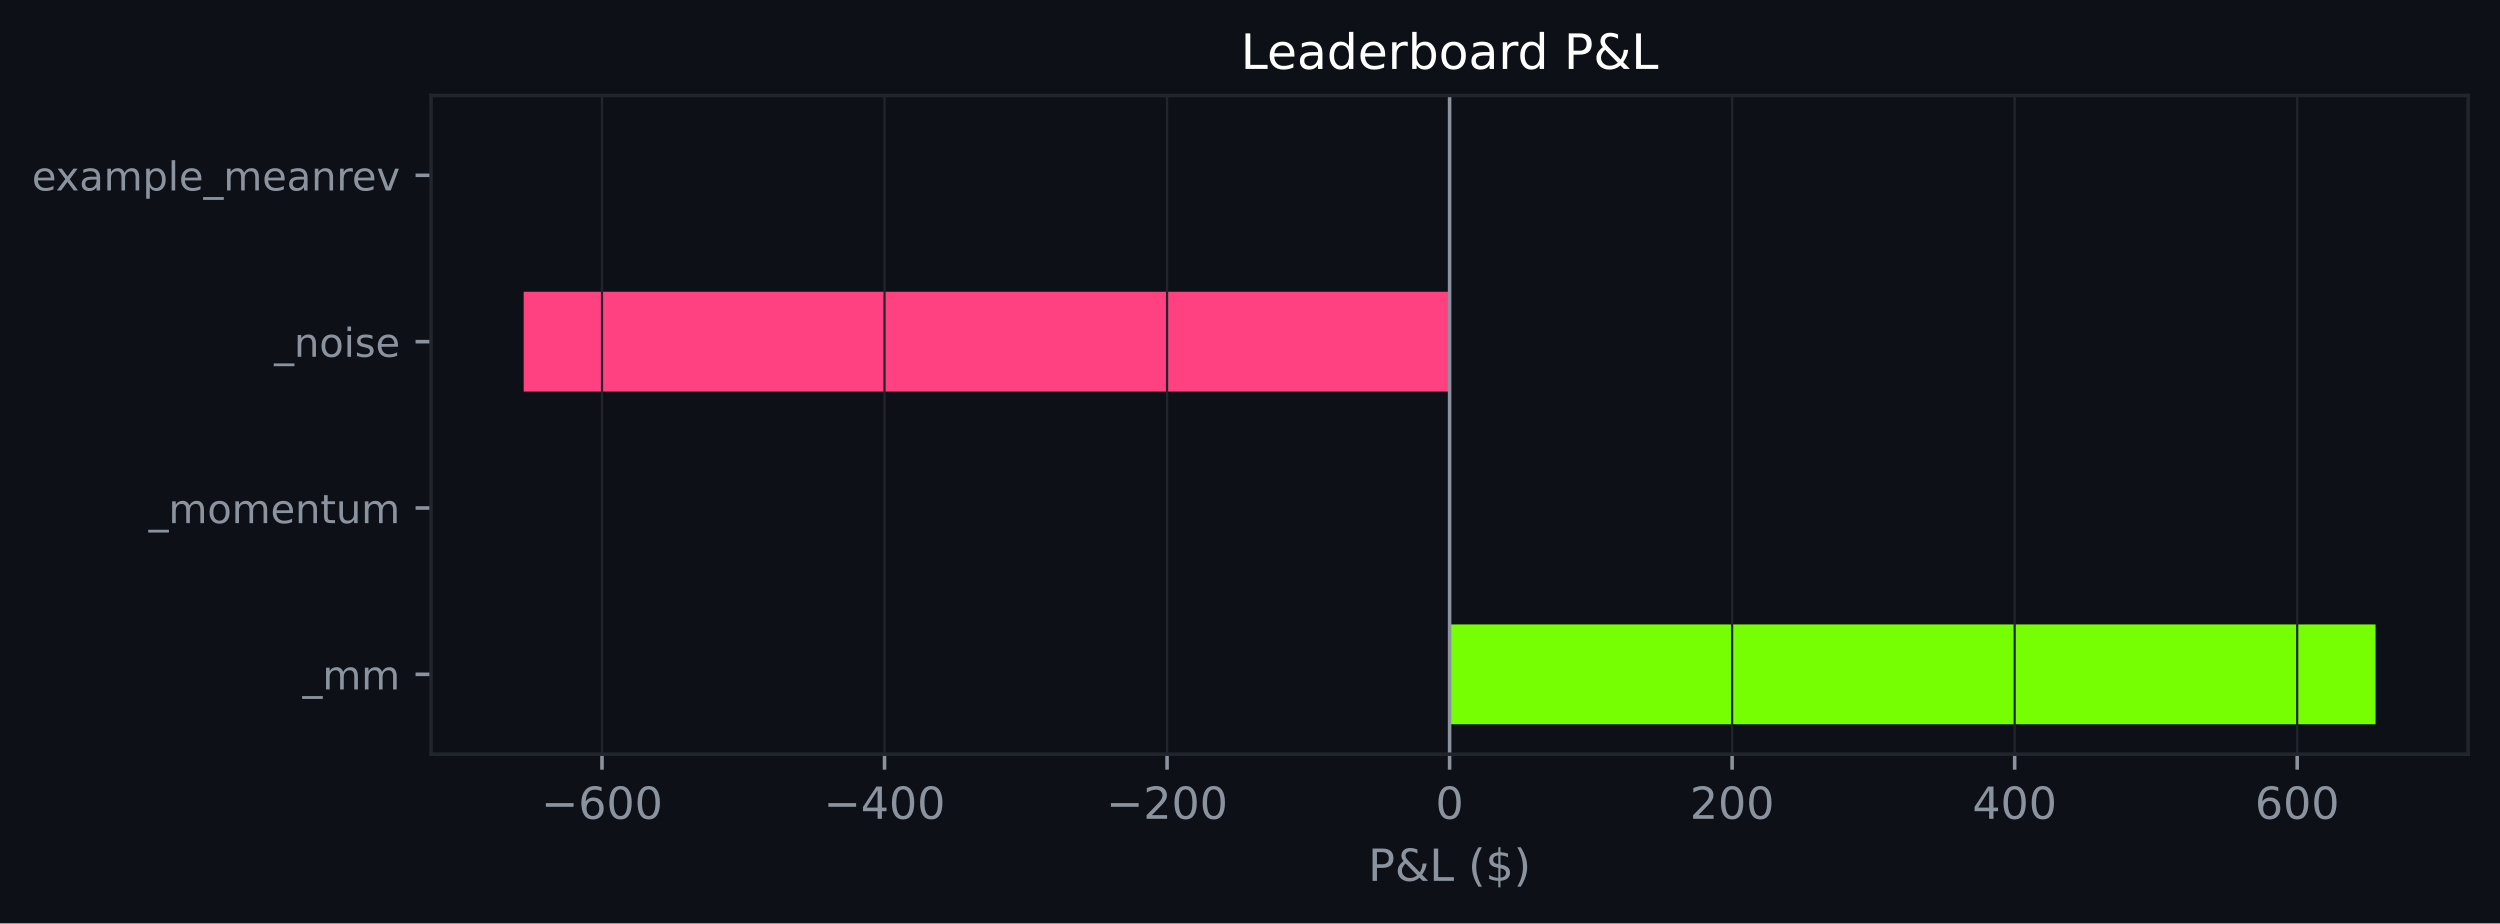
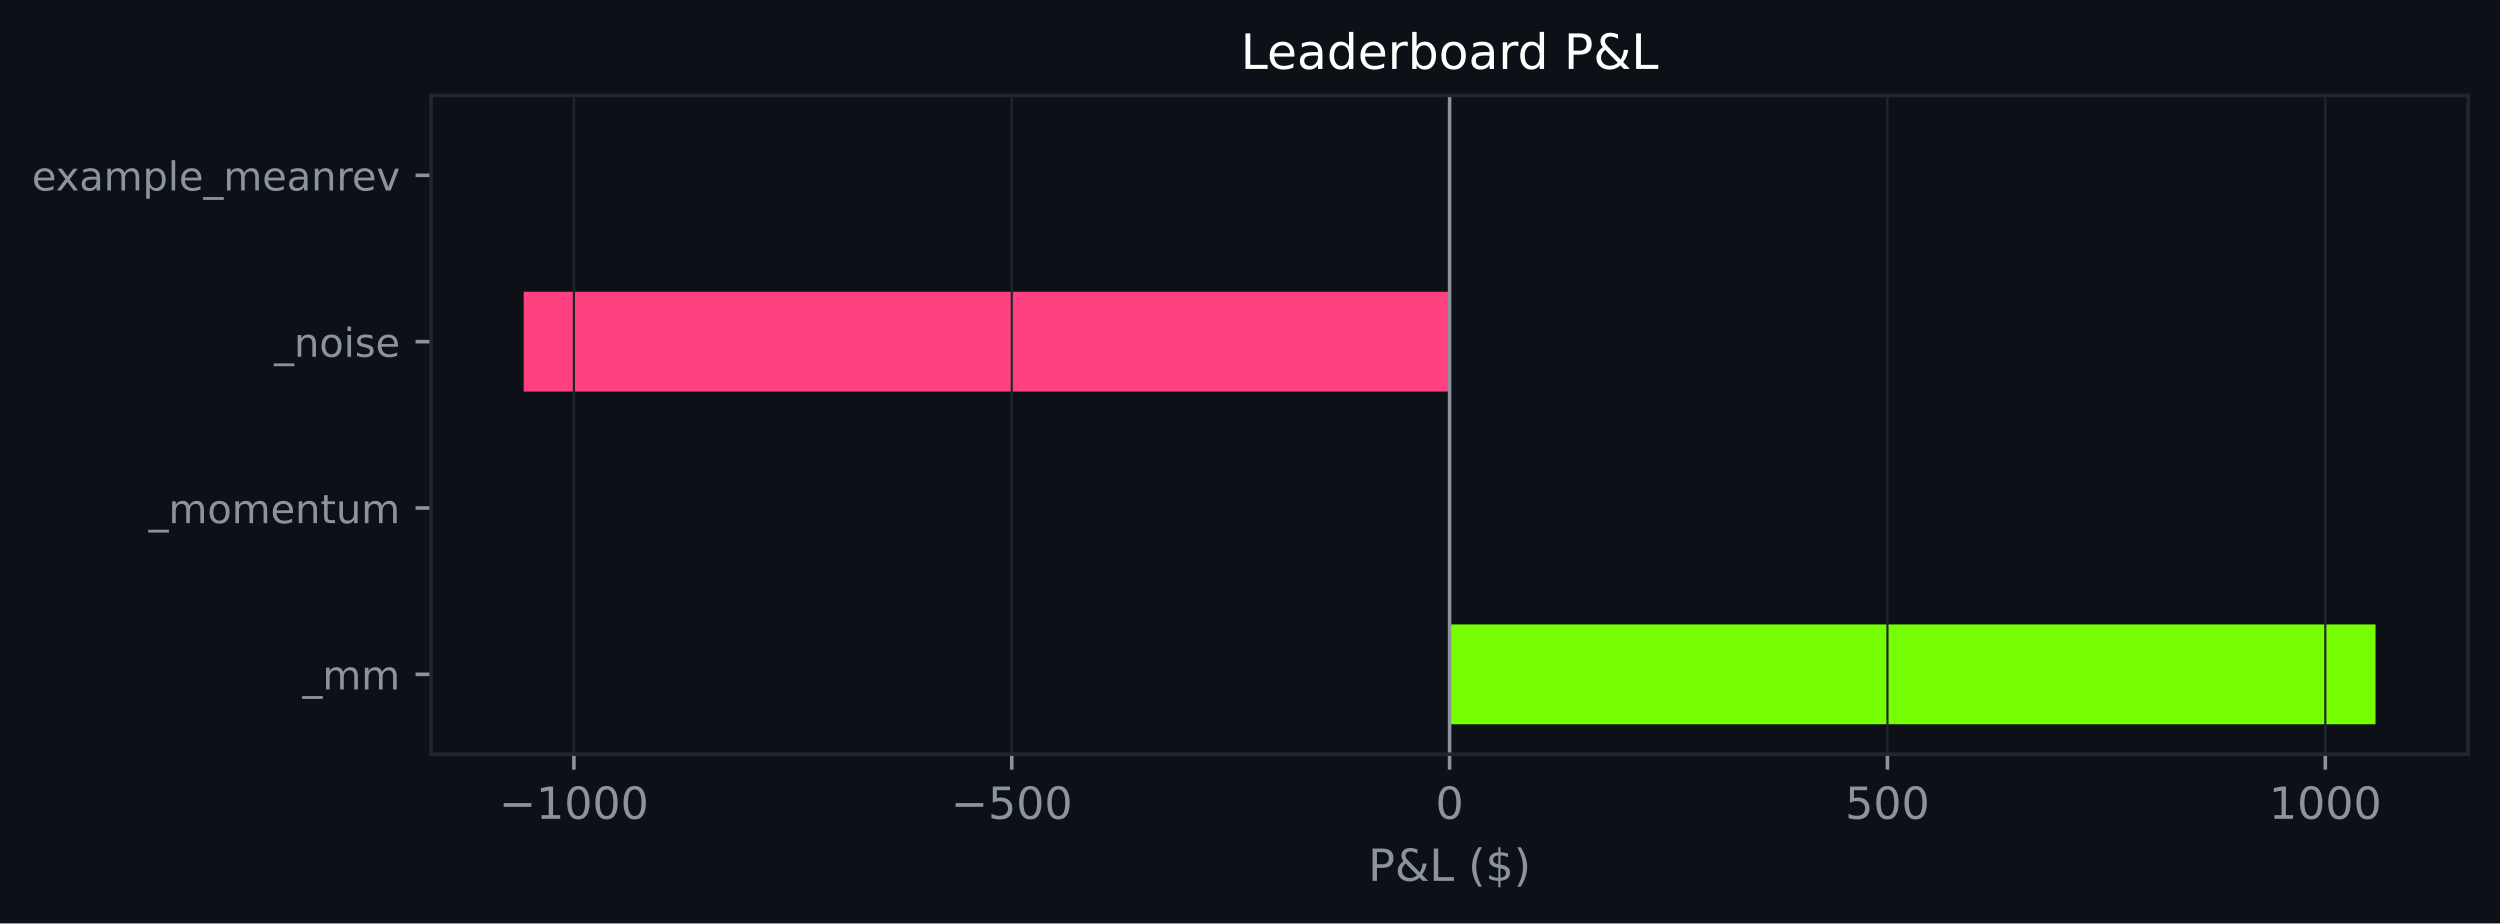
<svg xmlns="http://www.w3.org/2000/svg" xmlns:xlink="http://www.w3.org/1999/xlink" width="564.45pt" height="208.479pt" viewBox="0 0 564.45 208.479" version="1.1">
  <defs>
    <style type="text/css">*{stroke-linejoin: round; stroke-linecap: butt}</style>
  </defs>
  <g id="figure_1">
    <g id="patch_1">
      <path d="M 0 208.479  L 564.45 208.479  L 564.45 0  L 0 0  z " style="fill: #0d1117" />
    </g>
    <g id="axes_1">
      <g id="patch_2">
        <path d="M 97.33 170.279  L 557.25 170.279  L 557.25 21.558  L 97.33 21.558  z " style="fill: #0d1117" />
      </g>
      <g id="patch_3">
-         <path d="M 327.29 163.519  L 536.345 163.519  L 536.345 140.985  L 327.29 140.985  z " clip-path="url(#pc6fa764861)" style="fill: #76ff03" />
+         <path d="M 327.29 163.519  L 536.345 163.519  L 536.345 140.985  L 327.29 140.985  z " clip-path="url(#p948b37883b)" style="fill: #76ff03" />
      </g>
      <g id="patch_4">
-         <path d="M 327.29 125.963  L 327.29 125.963  L 327.29 103.43  L 327.29 103.43  z " clip-path="url(#pc6fa764861)" style="fill: #76ff03" />
+         <path d="M 327.29 125.963  L 327.29 125.963  L 327.29 103.43  L 327.29 103.43  z " clip-path="url(#p948b37883b)" style="fill: #76ff03" />
      </g>
      <g id="patch_5">
-         <path d="M 327.29 88.407  L 118.236 88.407  L 118.236 65.874  L 327.29 65.874  z " clip-path="url(#pc6fa764861)" style="fill: #ff4081" />
+         <path d="M 327.29 88.407  L 118.236 88.407  L 118.236 65.874  L 327.29 65.874  z " clip-path="url(#p948b37883b)" style="fill: #ff4081" />
      </g>
      <g id="patch_6">
-         <path d="M 327.29 50.852  L 327.29 50.852  L 327.29 28.318  L 327.29 28.318  z " clip-path="url(#pc6fa764861)" style="fill: #76ff03" />
+         <path d="M 327.29 50.852  L 327.29 50.852  L 327.29 28.318  L 327.29 28.318  z " clip-path="url(#p948b37883b)" style="fill: #76ff03" />
      </g>
      <g id="matplotlib.axis_1">
        <g id="xtick_1">
          <g id="line2d_1">
-             <path d="M 135.919 170.279  L 135.919 21.558  " clip-path="url(#pc6fa764861)" style="fill: none; stroke: #21262d; stroke-width: 0.5; stroke-linecap: square" />
+             <path d="M 129.574 170.279  L 129.574 21.558  " clip-path="url(#p948b37883b)" style="fill: none; stroke: #21262d; stroke-width: 0.5; stroke-linecap: square" />
          </g>
          <g id="line2d_2">
            <defs>
-               <path id="m012e2e648c" d="M 0 0  L 0 3.5  " style="stroke: #8b949e; stroke-width: 0.8" />
+               <path id="m73b8b848a8" d="M 0 0  L 0 3.5  " style="stroke: #8b949e; stroke-width: 0.8" />
            </defs>
            <g>
-               <use xlink:href="#m012e2e648c" x="135.919" y="170.279" style="fill: #8b949e; stroke: #8b949e; stroke-width: 0.8" />
+               <use xlink:href="#m73b8b848a8" x="129.574" y="170.279" style="fill: #8b949e; stroke: #8b949e; stroke-width: 0.8" />
            </g>
          </g>
          <g id="text_1">
-             <g style="fill: #8b949e" transform="translate(122.1851 184.8762) scale(0.1 -0.1)">
+             <g style="fill: #8b949e" transform="translate(112.6591 184.8762) scale(0.1 -0.1)">
              <defs>
                <path id="DejaVuSans-c9c" d="M 678 2272  L 4684 2272  L 4684 1741  L 678 1741  L 678 2272  z " transform="scale(0.015625)" />
-                 <path id="DejaVuSans-19" d="M 2113 2584  Q 1688 2584 1439 2293  Q 1191 2003 1191 1497  Q 1191 994 1439 701  Q 1688 409 2113 409  Q 2538 409 2786 701  Q 3034 994 3034 1497  Q 3034 2003 2786 2293  Q 2538 2584 2113 2584  z M 3366 4563  L 3366 3988  Q 3128 4100 2886 4159  Q 2644 4219 2406 4219  Q 1781 4219 1451 3797  Q 1122 3375 1075 2522  Q 1259 2794 1537 2939  Q 1816 3084 2150 3084  Q 2853 3084 3261 2657  Q 3669 2231 3669 1497  Q 3669 778 3244 343  Q 2819 -91 2113 -91  Q 1303 -91 875 529  Q 447 1150 447 2328  Q 447 3434 972 4092  Q 1497 4750 2381 4750  Q 2619 4750 2861 4703  Q 3103 4656 3366 4563  z " transform="scale(0.015625)" />
+                 <path id="DejaVuSans-14" d="M 794 531  L 1825 531  L 1825 4091  L 703 3866  L 703 4441  L 1819 4666  L 2450 4666  L 2450 531  L 3481 531  L 3481 0  L 794 0  L 794 531  z " transform="scale(0.015625)" />
                <path id="DejaVuSans-13" d="M 2034 4250  Q 1547 4250 1301 3770  Q 1056 3291 1056 2328  Q 1056 1369 1301 889  Q 1547 409 2034 409  Q 2525 409 2770 889  Q 3016 1369 3016 2328  Q 3016 3291 2770 3770  Q 2525 4250 2034 4250  z M 2034 4750  Q 2819 4750 3233 4129  Q 3647 3509 3647 2328  Q 3647 1150 3233 529  Q 2819 -91 2034 -91  Q 1250 -91 836 529  Q 422 1150 422 2328  Q 422 3509 836 4129  Q 1250 4750 2034 4750  z " transform="scale(0.015625)" />
              </defs>
              <use xlink:href="#DejaVuSans-c9c" />
-               <use xlink:href="#DejaVuSans-19" transform="translate(83.79688 0)" />
+               <use xlink:href="#DejaVuSans-14" transform="translate(83.79688 0)" />
              <use xlink:href="#DejaVuSans-13" transform="translate(147.4219 0)" />
              <use xlink:href="#DejaVuSans-13" transform="translate(211.0469 0)" />
+               <use xlink:href="#DejaVuSans-13" transform="translate(274.6719 0)" />
            </g>
          </g>
        </g>
        <g id="xtick_2">
          <g id="line2d_3">
-             <path d="M 199.709 170.279  L 199.709 21.558  " clip-path="url(#pc6fa764861)" style="fill: none; stroke: #21262d; stroke-width: 0.5; stroke-linecap: square" />
+             <path d="M 228.432 170.279  L 228.432 21.558  " clip-path="url(#p948b37883b)" style="fill: none; stroke: #21262d; stroke-width: 0.5; stroke-linecap: square" />
          </g>
          <g id="line2d_4">
            <g>
-               <use xlink:href="#m012e2e648c" x="199.709" y="170.279" style="fill: #8b949e; stroke: #8b949e; stroke-width: 0.8" />
+               <use xlink:href="#m73b8b848a8" x="228.432" y="170.279" style="fill: #8b949e; stroke: #8b949e; stroke-width: 0.8" />
            </g>
          </g>
          <g id="text_2">
-             <g style="fill: #8b949e" transform="translate(185.9757 184.8762) scale(0.1 -0.1)">
-               <defs>
-                 <path id="DejaVuSans-17" d="M 2419 4116  L 825 1625  L 2419 1625  L 2419 4116  z M 2253 4666  L 3047 4666  L 3047 1625  L 3713 1625  L 3713 1100  L 3047 1100  L 3047 0  L 2419 0  L 2419 1100  L 313 1100  L 313 1709  L 2253 4666  z " transform="scale(0.015625)" />
+             <g style="fill: #8b949e" transform="translate(214.6986 184.8762) scale(0.1 -0.1)">
+               <defs>
+                 <path id="DejaVuSans-18" d="M 691 4666  L 3169 4666  L 3169 4134  L 1269 4134  L 1269 2991  Q 1406 3038 1543 3061  Q 1681 3084 1819 3084  Q 2600 3084 3056 2656  Q 3513 2228 3513 1497  Q 3513 744 3044 326  Q 2575 -91 1722 -91  Q 1428 -91 1123 -41  Q 819 9 494 109  L 494 744  Q 775 591 1075 516  Q 1375 441 1709 441  Q 2250 441 2565 725  Q 2881 1009 2881 1497  Q 2881 1984 2565 2268  Q 2250 2553 1709 2553  Q 1456 2553 1204 2497  Q 953 2441 691 2322  L 691 4666  z " transform="scale(0.015625)" />
              </defs>
              <use xlink:href="#DejaVuSans-c9c" />
-               <use xlink:href="#DejaVuSans-17" transform="translate(83.79688 0)" />
+               <use xlink:href="#DejaVuSans-18" transform="translate(83.79688 0)" />
              <use xlink:href="#DejaVuSans-13" transform="translate(147.4219 0)" />
              <use xlink:href="#DejaVuSans-13" transform="translate(211.0469 0)" />
            </g>
          </g>
        </g>
        <g id="xtick_3">
          <g id="line2d_5">
-             <path d="M 263.5 170.279  L 263.5 21.558  " clip-path="url(#pc6fa764861)" style="fill: none; stroke: #21262d; stroke-width: 0.5; stroke-linecap: square" />
+             <path d="M 327.29 170.279  L 327.29 21.558  " clip-path="url(#p948b37883b)" style="fill: none; stroke: #21262d; stroke-width: 0.5; stroke-linecap: square" />
          </g>
          <g id="line2d_6">
            <g>
-               <use xlink:href="#m012e2e648c" x="263.5" y="170.279" style="fill: #8b949e; stroke: #8b949e; stroke-width: 0.8" />
+               <use xlink:href="#m73b8b848a8" x="327.29" y="170.279" style="fill: #8b949e; stroke: #8b949e; stroke-width: 0.8" />
            </g>
          </g>
          <g id="text_3">
-             <g style="fill: #8b949e" transform="translate(249.7663 184.8762) scale(0.1 -0.1)">
-               <defs>
-                 <path id="DejaVuSans-15" d="M 1228 531  L 3431 531  L 3431 0  L 469 0  L 469 531  Q 828 903 1448 1529  Q 2069 2156 2228 2338  Q 2531 2678 2651 2914  Q 2772 3150 2772 3378  Q 2772 3750 2511 3984  Q 2250 4219 1831 4219  Q 1534 4219 1204 4116  Q 875 4013 500 3803  L 500 4441  Q 881 4594 1212 4672  Q 1544 4750 1819 4750  Q 2544 4750 2975 4387  Q 3406 4025 3406 3419  Q 3406 3131 3298 2873  Q 3191 2616 2906 2266  Q 2828 2175 2409 1742  Q 1991 1309 1228 531  z " transform="scale(0.015625)" />
-               </defs>
-               <use xlink:href="#DejaVuSans-c9c" />
-               <use xlink:href="#DejaVuSans-15" transform="translate(83.79688 0)" />
-               <use xlink:href="#DejaVuSans-13" transform="translate(147.4219 0)" />
-               <use xlink:href="#DejaVuSans-13" transform="translate(211.0469 0)" />
+             <g style="fill: #8b949e" transform="translate(324.1092 184.8762) scale(0.1 -0.1)">
+               <use xlink:href="#DejaVuSans-13" />
            </g>
          </g>
        </g>
        <g id="xtick_4">
          <g id="line2d_7">
-             <path d="M 327.29 170.279  L 327.29 21.558  " clip-path="url(#pc6fa764861)" style="fill: none; stroke: #21262d; stroke-width: 0.5; stroke-linecap: square" />
+             <path d="M 426.149 170.279  L 426.149 21.558  " clip-path="url(#p948b37883b)" style="fill: none; stroke: #21262d; stroke-width: 0.5; stroke-linecap: square" />
          </g>
          <g id="line2d_8">
            <g>
-               <use xlink:href="#m012e2e648c" x="327.29" y="170.279" style="fill: #8b949e; stroke: #8b949e; stroke-width: 0.8" />
+               <use xlink:href="#m73b8b848a8" x="426.149" y="170.279" style="fill: #8b949e; stroke: #8b949e; stroke-width: 0.8" />
            </g>
          </g>
          <g id="text_4">
-             <g style="fill: #8b949e" transform="translate(324.1092 184.8762) scale(0.1 -0.1)">
-               <use xlink:href="#DejaVuSans-13" />
+             <g style="fill: #8b949e" transform="translate(416.605 184.8762) scale(0.1 -0.1)">
+               <use xlink:href="#DejaVuSans-18" />
+               <use xlink:href="#DejaVuSans-13" transform="translate(63.625 0)" />
+               <use xlink:href="#DejaVuSans-13" transform="translate(127.25 0)" />
            </g>
          </g>
        </g>
        <g id="xtick_5">
          <g id="line2d_9">
-             <path d="M 391.081 170.279  L 391.081 21.558  " clip-path="url(#pc6fa764861)" style="fill: none; stroke: #21262d; stroke-width: 0.5; stroke-linecap: square" />
+             <path d="M 525.007 170.279  L 525.007 21.558  " clip-path="url(#p948b37883b)" style="fill: none; stroke: #21262d; stroke-width: 0.5; stroke-linecap: square" />
          </g>
          <g id="line2d_10">
            <g>
-               <use xlink:href="#m012e2e648c" x="391.081" y="170.279" style="fill: #8b949e; stroke: #8b949e; stroke-width: 0.8" />
+               <use xlink:href="#m73b8b848a8" x="525.007" y="170.279" style="fill: #8b949e; stroke: #8b949e; stroke-width: 0.8" />
            </g>
          </g>
          <g id="text_5">
-             <g style="fill: #8b949e" transform="translate(381.5373 184.8762) scale(0.1 -0.1)">
-               <use xlink:href="#DejaVuSans-15" />
+             <g style="fill: #8b949e" transform="translate(512.282 184.8762) scale(0.1 -0.1)">
+               <use xlink:href="#DejaVuSans-14" />
              <use xlink:href="#DejaVuSans-13" transform="translate(63.625 0)" />
              <use xlink:href="#DejaVuSans-13" transform="translate(127.25 0)" />
-             </g>
-           </g>
-         </g>
-         <g id="xtick_6">
-           <g id="line2d_11">
-             <path d="M 454.872 170.279  L 454.872 21.558  " clip-path="url(#pc6fa764861)" style="fill: none; stroke: #21262d; stroke-width: 0.5; stroke-linecap: square" />
-           </g>
-           <g id="line2d_12">
-             <g>
-               <use xlink:href="#m012e2e648c" x="454.872" y="170.279" style="fill: #8b949e; stroke: #8b949e; stroke-width: 0.8" />
-             </g>
-           </g>
-           <g id="text_6">
-             <g style="fill: #8b949e" transform="translate(445.3279 184.8762) scale(0.1 -0.1)">
-               <use xlink:href="#DejaVuSans-17" />
-               <use xlink:href="#DejaVuSans-13" transform="translate(63.625 0)" />
-               <use xlink:href="#DejaVuSans-13" transform="translate(127.25 0)" />
-             </g>
-           </g>
-         </g>
-         <g id="xtick_7">
-           <g id="line2d_13">
-             <path d="M 518.662 170.279  L 518.662 21.558  " clip-path="url(#pc6fa764861)" style="fill: none; stroke: #21262d; stroke-width: 0.5; stroke-linecap: square" />
-           </g>
-           <g id="line2d_14">
-             <g>
-               <use xlink:href="#m012e2e648c" x="518.662" y="170.279" style="fill: #8b949e; stroke: #8b949e; stroke-width: 0.8" />
-             </g>
-           </g>
-           <g id="text_7">
-             <g style="fill: #8b949e" transform="translate(509.1185 184.8762) scale(0.1 -0.1)">
-               <use xlink:href="#DejaVuSans-19" />
-               <use xlink:href="#DejaVuSans-13" transform="translate(63.625 0)" />
-               <use xlink:href="#DejaVuSans-13" transform="translate(127.25 0)" />
-             </g>
-           </g>
-         </g>
-         <g id="text_8">
+               <use xlink:href="#DejaVuSans-13" transform="translate(190.875 0)" />
+             </g>
+           </g>
+         </g>
+         <g id="text_6">
          <g style="fill: #8b949e" transform="translate(308.9186 198.877) scale(0.1 -0.1)">
            <defs>
              <path id="DejaVuSans-33" d="M 1259 4147  L 1259 2394  L 2053 2394  Q 2494 2394 2734 2622  Q 2975 2850 2975 3272  Q 2975 3691 2734 3919  Q 2494 4147 2053 4147  L 1259 4147  z M 628 4666  L 2053 4666  Q 2838 4666 3239 4311  Q 3641 3956 3641 3272  Q 3641 2581 3239 2228  Q 2838 1875 2053 1875  L 1259 1875  L 1259 0  L 628 0  L 628 4666  z " transform="scale(0.015625)" />
              <path id="DejaVuSans-9" d="M 1556 2509  Q 1272 2256 1139 2004  Q 1006 1753 1006 1478  Q 1006 1022 1337 719  Q 1669 416 2169 416  Q 2466 416 2725 514  Q 2984 613 3213 813  L 1556 2509  z M 1997 2859  L 3584 1234  Q 3769 1513 3872 1830  Q 3975 2147 3994 2503  L 4575 2503  Q 4538 2091 4375 1687  Q 4213 1284 3922 891  L 4794 0  L 4006 0  L 3559 459  Q 3234 181 2878 45  Q 2522 -91 2113 -91  Q 1359 -91 881 339  Q 403 769 403 1441  Q 403 1841 612 2192  Q 822 2544 1241 2853  Q 1091 3050 1012 3245  Q 934 3441 934 3628  Q 934 4134 1281 4442  Q 1628 4750 2203 4750  Q 2463 4750 2720 4694  Q 2978 4638 3244 4525  L 3244 3956  Q 2972 4103 2725 4179  Q 2478 4256 2266 4256  Q 1938 4256 1733 4082  Q 1528 3909 1528 3634  Q 1528 3475 1620 3314  Q 1713 3153 1997 2859  z " transform="scale(0.015625)" />
              <path id="DejaVuSans-2f" d="M 628 4666  L 1259 4666  L 1259 531  L 3531 531  L 3531 0  L 628 0  L 628 4666  z " transform="scale(0.015625)" />
              <path id="DejaVuSans-3" transform="scale(0.015625)" />
              <path id="DejaVuSans-b" d="M 1984 4856  Q 1566 4138 1362 3434  Q 1159 2731 1159 2009  Q 1159 1288 1364 580  Q 1569 -128 1984 -844  L 1484 -844  Q 1016 -109 783 600  Q 550 1309 550 2009  Q 550 2706 781 3412  Q 1013 4119 1484 4856  L 1984 4856  z " transform="scale(0.015625)" />
              <path id="DejaVuSans-7" d="M 2163 -941  L 1850 -941  L 1847 0  Q 1519 6 1191 76  Q 863 147 531 288  L 531 850  Q 850 650 1176 548  Q 1503 447 1850 444  L 1850 1869  Q 1159 1981 845 2250  Q 531 2519 531 2988  Q 531 3497 872 3790  Q 1213 4084 1850 4128  L 1850 4863  L 2163 4863  L 2163 4138  Q 2453 4125 2725 4076  Q 2997 4028 3256 3944  L 3256 3397  Q 2997 3528 2723 3600  Q 2450 3672 2163 3684  L 2163 2350  Q 2872 2241 3206 1959  Q 3541 1678 3541 1191  Q 3541 663 3186 358  Q 2831 53 2163 6  L 2163 -941  z M 1850 2406  L 1850 3688  Q 1488 3647 1297 3481  Q 1106 3316 1106 3041  Q 1106 2772 1282 2622  Q 1459 2472 1850 2406  z M 2163 1806  L 2163 453  Q 2559 506 2761 678  Q 2963 850 2963 1131  Q 2963 1406 2770 1568  Q 2578 1731 2163 1806  z " transform="scale(0.015625)" />
              <path id="DejaVuSans-c" d="M 513 4856  L 1013 4856  Q 1481 4119 1714 3412  Q 1947 2706 1947 2009  Q 1947 1309 1714 600  Q 1481 -109 1013 -844  L 513 -844  Q 928 -128 1133 580  Q 1338 1288 1338 2009  Q 1338 2731 1133 3434  Q 928 4138 513 4856  z " transform="scale(0.015625)" />
            </defs>
            <use xlink:href="#DejaVuSans-33" />
            <use xlink:href="#DejaVuSans-9" transform="translate(60.29688 0)" />
            <use xlink:href="#DejaVuSans-2f" transform="translate(138.2812 0)" />
            <use xlink:href="#DejaVuSans-3" transform="translate(194 0)" />
            <use xlink:href="#DejaVuSans-b" transform="translate(225.7812 0)" />
            <use xlink:href="#DejaVuSans-7" transform="translate(264.7969 0)" />
            <use xlink:href="#DejaVuSans-c" transform="translate(328.4219 0)" />
          </g>
        </g>
      </g>
      <g id="matplotlib.axis_2">
        <g id="ytick_1">
-           <g id="line2d_15">
+           <g id="line2d_11">
            <defs>
-               <path id="m449700c0af" d="M 0 0  L -3.5 0  " style="stroke: #8b949e; stroke-width: 0.8" />
+               <path id="m94fcdfccef" d="M 0 0  L -3.5 0  " style="stroke: #8b949e; stroke-width: 0.8" />
            </defs>
            <g>
-               <use xlink:href="#m449700c0af" x="97.33" y="152.252" style="fill: #8b949e; stroke: #8b949e; stroke-width: 0.8" />
-             </g>
-           </g>
-           <g id="text_9">
+               <use xlink:href="#m94fcdfccef" x="97.33" y="152.252" style="fill: #8b949e; stroke: #8b949e; stroke-width: 0.8" />
+             </g>
+           </g>
+           <g id="text_7">
            <g style="fill: #8b949e" transform="translate(68.29734 155.6708) scale(0.09 -0.09)">
              <defs>
                <path id="DejaVuSans-42" d="M 3263 -1063  L 3263 -1509  L -63 -1509  L -63 -1063  L 3263 -1063  z " transform="scale(0.015625)" />
                <path id="DejaVuSans-50" d="M 3328 2828  Q 3544 3216 3844 3400  Q 4144 3584 4550 3584  Q 5097 3584 5394 3201  Q 5691 2819 5691 2113  L 5691 0  L 5113 0  L 5113 2094  Q 5113 2597 4934 2840  Q 4756 3084 4391 3084  Q 3944 3084 3684 2787  Q 3425 2491 3425 1978  L 3425 0  L 2847 0  L 2847 2094  Q 2847 2600 2669 2842  Q 2491 3084 2119 3084  Q 1678 3084 1418 2786  Q 1159 2488 1159 1978  L 1159 0  L 581 0  L 581 3500  L 1159 3500  L 1159 2956  Q 1356 3278 1631 3431  Q 1906 3584 2284 3584  Q 2666 3584 2933 3390  Q 3200 3197 3328 2828  z " transform="scale(0.015625)" />
              </defs>
              <use xlink:href="#DejaVuSans-42" />
              <use xlink:href="#DejaVuSans-50" transform="translate(50 0)" />
              <use xlink:href="#DejaVuSans-50" transform="translate(147.4062 0)" />
            </g>
          </g>
        </g>
        <g id="ytick_2">
-           <g id="line2d_16">
-             <g>
-               <use xlink:href="#m449700c0af" x="97.33" y="114.696" style="fill: #8b949e; stroke: #8b949e; stroke-width: 0.8" />
-             </g>
-           </g>
-           <g id="text_10">
+           <g id="line2d_12">
+             <g>
+               <use xlink:href="#m94fcdfccef" x="97.33" y="114.696" style="fill: #8b949e; stroke: #8b949e; stroke-width: 0.8" />
+             </g>
+           </g>
+           <g id="text_8">
            <g style="fill: #8b949e" transform="translate(33.55031 118.1152) scale(0.09 -0.09)">
              <defs>
                <path id="DejaVuSans-52" d="M 1959 3097  Q 1497 3097 1228 2736  Q 959 2375 959 1747  Q 959 1119 1226 758  Q 1494 397 1959 397  Q 2419 397 2687 759  Q 2956 1122 2956 1747  Q 2956 2369 2687 2733  Q 2419 3097 1959 3097  z M 1959 3584  Q 2709 3584 3137 3096  Q 3566 2609 3566 1747  Q 3566 888 3137 398  Q 2709 -91 1959 -91  Q 1206 -91 779 398  Q 353 888 353 1747  Q 353 2609 779 3096  Q 1206 3584 1959 3584  z " transform="scale(0.015625)" />
                <path id="DejaVuSans-48" d="M 3597 1894  L 3597 1613  L 953 1613  Q 991 1019 1311 708  Q 1631 397 2203 397  Q 2534 397 2845 478  Q 3156 559 3463 722  L 3463 178  Q 3153 47 2828 -22  Q 2503 -91 2169 -91  Q 1331 -91 842 396  Q 353 884 353 1716  Q 353 2575 817 3079  Q 1281 3584 2069 3584  Q 2775 3584 3186 3129  Q 3597 2675 3597 1894  z M 3022 2063  Q 3016 2534 2758 2815  Q 2500 3097 2075 3097  Q 1594 3097 1305 2825  Q 1016 2553 972 2059  L 3022 2063  z " transform="scale(0.015625)" />
                <path id="DejaVuSans-51" d="M 3513 2113  L 3513 0  L 2938 0  L 2938 2094  Q 2938 2591 2744 2837  Q 2550 3084 2163 3084  Q 1697 3084 1428 2787  Q 1159 2491 1159 1978  L 1159 0  L 581 0  L 581 3500  L 1159 3500  L 1159 2956  Q 1366 3272 1645 3428  Q 1925 3584 2291 3584  Q 2894 3584 3203 3211  Q 3513 2838 3513 2113  z " transform="scale(0.015625)" />
                <path id="DejaVuSans-57" d="M 1172 4494  L 1172 3500  L 2356 3500  L 2356 3053  L 1172 3053  L 1172 1153  Q 1172 725 1289 603  Q 1406 481 1766 481  L 2356 481  L 2356 0  L 1766 0  Q 1100 0 847 248  Q 594 497 594 1153  L 594 3053  L 172 3053  L 172 3500  L 594 3500  L 594 4494  L 1172 4494  z " transform="scale(0.015625)" />
                <path id="DejaVuSans-58" d="M 544 1381  L 544 3500  L 1119 3500  L 1119 1403  Q 1119 906 1312 657  Q 1506 409 1894 409  Q 2359 409 2629 706  Q 2900 1003 2900 1516  L 2900 3500  L 3475 3500  L 3475 0  L 2900 0  L 2900 538  Q 2691 219 2414 64  Q 2138 -91 1772 -91  Q 1169 -91 856 284  Q 544 659 544 1381  z M 1991 3584  L 1991 3584  z " transform="scale(0.015625)" />
              </defs>
              <use xlink:href="#DejaVuSans-42" />
              <use xlink:href="#DejaVuSans-50" transform="translate(50 0)" />
              <use xlink:href="#DejaVuSans-52" transform="translate(147.4062 0)" />
              <use xlink:href="#DejaVuSans-50" transform="translate(208.5938 0)" />
              <use xlink:href="#DejaVuSans-48" transform="translate(306 0)" />
              <use xlink:href="#DejaVuSans-51" transform="translate(367.5312 0)" />
              <use xlink:href="#DejaVuSans-57" transform="translate(430.9062 0)" />
              <use xlink:href="#DejaVuSans-58" transform="translate(470.1094 0)" />
              <use xlink:href="#DejaVuSans-50" transform="translate(533.4844 0)" />
            </g>
          </g>
        </g>
        <g id="ytick_3">
-           <g id="line2d_17">
-             <g>
-               <use xlink:href="#m449700c0af" x="97.33" y="77.141" style="fill: #8b949e; stroke: #8b949e; stroke-width: 0.8" />
-             </g>
-           </g>
-           <g id="text_11">
+           <g id="line2d_13">
+             <g>
+               <use xlink:href="#m94fcdfccef" x="97.33" y="77.141" style="fill: #8b949e; stroke: #8b949e; stroke-width: 0.8" />
+             </g>
+           </g>
+           <g id="text_9">
            <g style="fill: #8b949e" transform="translate(61.89328 80.55989) scale(0.09 -0.09)">
              <defs>
                <path id="DejaVuSans-4c" d="M 603 3500  L 1178 3500  L 1178 0  L 603 0  L 603 3500  z M 603 4863  L 1178 4863  L 1178 4134  L 603 4134  L 603 4863  z " transform="scale(0.015625)" />
                <path id="DejaVuSans-56" d="M 2834 3397  L 2834 2853  Q 2591 2978 2328 3040  Q 2066 3103 1784 3103  Q 1356 3103 1142 2972  Q 928 2841 928 2578  Q 928 2378 1081 2264  Q 1234 2150 1697 2047  L 1894 2003  Q 2506 1872 2764 1633  Q 3022 1394 3022 966  Q 3022 478 2636 193  Q 2250 -91 1575 -91  Q 1294 -91 989 -36  Q 684 19 347 128  L 347 722  Q 666 556 975 473  Q 1284 391 1588 391  Q 1994 391 2212 530  Q 2431 669 2431 922  Q 2431 1156 2273 1281  Q 2116 1406 1581 1522  L 1381 1569  Q 847 1681 609 1914  Q 372 2147 372 2553  Q 372 3047 722 3315  Q 1072 3584 1716 3584  Q 2034 3584 2315 3537  Q 2597 3491 2834 3397  z " transform="scale(0.015625)" />
              </defs>
              <use xlink:href="#DejaVuSans-42" />
              <use xlink:href="#DejaVuSans-51" transform="translate(50 0)" />
              <use xlink:href="#DejaVuSans-52" transform="translate(113.375 0)" />
              <use xlink:href="#DejaVuSans-4c" transform="translate(174.5625 0)" />
              <use xlink:href="#DejaVuSans-56" transform="translate(202.3438 0)" />
              <use xlink:href="#DejaVuSans-48" transform="translate(254.4375 0)" />
            </g>
          </g>
        </g>
        <g id="ytick_4">
-           <g id="line2d_18">
-             <g>
-               <use xlink:href="#m449700c0af" x="97.33" y="39.585" style="fill: #8b949e; stroke: #8b949e; stroke-width: 0.8" />
-             </g>
-           </g>
-           <g id="text_12">
+           <g id="line2d_14">
+             <g>
+               <use xlink:href="#m94fcdfccef" x="97.33" y="39.585" style="fill: #8b949e; stroke: #8b949e; stroke-width: 0.8" />
+             </g>
+           </g>
+           <g id="text_10">
            <g style="fill: #8b949e" transform="translate(7.2 43.00427) scale(0.09 -0.09)">
              <defs>
                <path id="DejaVuSans-5b" d="M 3513 3500  L 2247 1797  L 3578 0  L 2900 0  L 1881 1375  L 863 0  L 184 0  L 1544 1831  L 300 3500  L 978 3500  L 1906 2253  L 2834 3500  L 3513 3500  z " transform="scale(0.015625)" />
                <path id="DejaVuSans-44" d="M 2194 1759  Q 1497 1759 1228 1600  Q 959 1441 959 1056  Q 959 750 1161 570  Q 1363 391 1709 391  Q 2188 391 2477 730  Q 2766 1069 2766 1631  L 2766 1759  L 2194 1759  z M 3341 1997  L 3341 0  L 2766 0  L 2766 531  Q 2569 213 2275 61  Q 1981 -91 1556 -91  Q 1019 -91 701 211  Q 384 513 384 1019  Q 384 1609 779 1909  Q 1175 2209 1959 2209  L 2766 2209  L 2766 2266  Q 2766 2663 2505 2880  Q 2244 3097 1772 3097  Q 1472 3097 1187 3025  Q 903 2953 641 2809  L 641 3341  Q 956 3463 1253 3523  Q 1550 3584 1831 3584  Q 2591 3584 2966 3190  Q 3341 2797 3341 1997  z " transform="scale(0.015625)" />
                <path id="DejaVuSans-53" d="M 1159 525  L 1159 -1331  L 581 -1331  L 581 3500  L 1159 3500  L 1159 2969  Q 1341 3281 1617 3432  Q 1894 3584 2278 3584  Q 2916 3584 3314 3078  Q 3713 2572 3713 1747  Q 3713 922 3314 415  Q 2916 -91 2278 -91  Q 1894 -91 1617 61  Q 1341 213 1159 525  z M 3116 1747  Q 3116 2381 2855 2742  Q 2594 3103 2138 3103  Q 1681 3103 1420 2742  Q 1159 2381 1159 1747  Q 1159 1113 1420 752  Q 1681 391 2138 391  Q 2594 391 2855 752  Q 3116 1113 3116 1747  z " transform="scale(0.015625)" />
                <path id="DejaVuSans-4f" d="M 603 4863  L 1178 4863  L 1178 0  L 603 0  L 603 4863  z " transform="scale(0.015625)" />
                <path id="DejaVuSans-55" d="M 2631 2963  Q 2534 3019 2420 3045  Q 2306 3072 2169 3072  Q 1681 3072 1420 2755  Q 1159 2438 1159 1844  L 1159 0  L 581 0  L 581 3500  L 1159 3500  L 1159 2956  Q 1341 3275 1631 3429  Q 1922 3584 2338 3584  Q 2397 3584 2469 3576  Q 2541 3569 2628 3553  L 2631 2963  z " transform="scale(0.015625)" />
                <path id="DejaVuSans-59" d="M 191 3500  L 800 3500  L 1894 563  L 2988 3500  L 3597 3500  L 2284 0  L 1503 0  L 191 3500  z " transform="scale(0.015625)" />
              </defs>
              <use xlink:href="#DejaVuSans-48" />
              <use xlink:href="#DejaVuSans-5b" transform="translate(59.78125 0)" />
              <use xlink:href="#DejaVuSans-44" transform="translate(118.9688 0)" />
              <use xlink:href="#DejaVuSans-50" transform="translate(180.25 0)" />
              <use xlink:href="#DejaVuSans-53" transform="translate(277.6562 0)" />
              <use xlink:href="#DejaVuSans-4f" transform="translate(341.1406 0)" />
              <use xlink:href="#DejaVuSans-48" transform="translate(368.9219 0)" />
              <use xlink:href="#DejaVuSans-42" transform="translate(430.4531 0)" />
              <use xlink:href="#DejaVuSans-50" transform="translate(480.4531 0)" />
              <use xlink:href="#DejaVuSans-48" transform="translate(577.8594 0)" />
              <use xlink:href="#DejaVuSans-44" transform="translate(639.3906 0)" />
              <use xlink:href="#DejaVuSans-51" transform="translate(700.6719 0)" />
              <use xlink:href="#DejaVuSans-55" transform="translate(764.0469 0)" />
              <use xlink:href="#DejaVuSans-48" transform="translate(802.9531 0)" />
              <use xlink:href="#DejaVuSans-59" transform="translate(864.4844 0)" />
            </g>
          </g>
        </g>
      </g>
-       <g id="line2d_19">
-         <path d="M 327.29 170.279  L 327.29 21.558  " clip-path="url(#pc6fa764861)" style="fill: none; stroke: #8b949e; stroke-width: 0.8; stroke-linecap: square" />
+       <g id="line2d_15">
+         <path d="M 327.29 170.279  L 327.29 21.558  " clip-path="url(#p948b37883b)" style="fill: none; stroke: #8b949e; stroke-width: 0.8; stroke-linecap: square" />
      </g>
      <g id="patch_7">
        <path d="M 97.33 170.279  L 97.33 21.558  " style="fill: none; stroke: #21262d; stroke-width: 0.8; stroke-linejoin: miter; stroke-linecap: square" />
      </g>
      <g id="patch_8">
        <path d="M 557.25 170.279  L 557.25 21.558  " style="fill: none; stroke: #21262d; stroke-width: 0.8; stroke-linejoin: miter; stroke-linecap: square" />
      </g>
      <g id="patch_9">
        <path d="M 97.33 170.279  L 557.25 170.279  " style="fill: none; stroke: #21262d; stroke-width: 0.8; stroke-linejoin: miter; stroke-linecap: square" />
      </g>
      <g id="patch_10">
        <path d="M 97.33 21.558  L 557.25 21.558  " style="fill: none; stroke: #21262d; stroke-width: 0.8; stroke-linejoin: miter; stroke-linecap: square" />
      </g>
-       <g id="text_13">
+       <g id="text_11">
        <g style="fill: #ffffff" transform="translate(280.1288 15.55828) scale(0.11 -0.11)">
          <defs>
            <path id="DejaVuSans-47" d="M 2906 2969  L 2906 4863  L 3481 4863  L 3481 0  L 2906 0  L 2906 525  Q 2725 213 2448 61  Q 2172 -91 1784 -91  Q 1150 -91 751 415  Q 353 922 353 1747  Q 353 2572 751 3078  Q 1150 3584 1784 3584  Q 2172 3584 2448 3432  Q 2725 3281 2906 2969  z M 947 1747  Q 947 1113 1208 752  Q 1469 391 1925 391  Q 2381 391 2643 752  Q 2906 1113 2906 1747  Q 2906 2381 2643 2742  Q 2381 3103 1925 3103  Q 1469 3103 1208 2742  Q 947 2381 947 1747  z " transform="scale(0.015625)" />
            <path id="DejaVuSans-45" d="M 3116 1747  Q 3116 2381 2855 2742  Q 2594 3103 2138 3103  Q 1681 3103 1420 2742  Q 1159 2381 1159 1747  Q 1159 1113 1420 752  Q 1681 391 2138 391  Q 2594 391 2855 752  Q 3116 1113 3116 1747  z M 1159 2969  Q 1341 3281 1617 3432  Q 1894 3584 2278 3584  Q 2916 3584 3314 3078  Q 3713 2572 3713 1747  Q 3713 922 3314 415  Q 2916 -91 2278 -91  Q 1894 -91 1617 61  Q 1341 213 1159 525  L 1159 0  L 581 0  L 581 4863  L 1159 4863  L 1159 2969  z " transform="scale(0.015625)" />
          </defs>
          <use xlink:href="#DejaVuSans-2f" />
          <use xlink:href="#DejaVuSans-48" transform="translate(53.96875 0)" />
          <use xlink:href="#DejaVuSans-44" transform="translate(115.5 0)" />
          <use xlink:href="#DejaVuSans-47" transform="translate(176.7812 0)" />
          <use xlink:href="#DejaVuSans-48" transform="translate(240.2656 0)" />
          <use xlink:href="#DejaVuSans-55" transform="translate(301.7969 0)" />
          <use xlink:href="#DejaVuSans-45" transform="translate(342.9062 0)" />
          <use xlink:href="#DejaVuSans-52" transform="translate(406.3906 0)" />
          <use xlink:href="#DejaVuSans-44" transform="translate(467.5781 0)" />
          <use xlink:href="#DejaVuSans-55" transform="translate(528.8594 0)" />
          <use xlink:href="#DejaVuSans-47" transform="translate(568.2188 0)" />
          <use xlink:href="#DejaVuSans-3" transform="translate(631.7031 0)" />
          <use xlink:href="#DejaVuSans-33" transform="translate(663.4844 0)" />
          <use xlink:href="#DejaVuSans-9" transform="translate(723.7812 0)" />
          <use xlink:href="#DejaVuSans-2f" transform="translate(801.7656 0)" />
        </g>
      </g>
    </g>
  </g>
  <defs>
-     <clipPath id="pc6fa764861">
+     <clipPath id="p948b37883b">
      <rect x="97.33" y="21.558" width="459.92" height="148.72" />
    </clipPath>
  </defs>
</svg>
